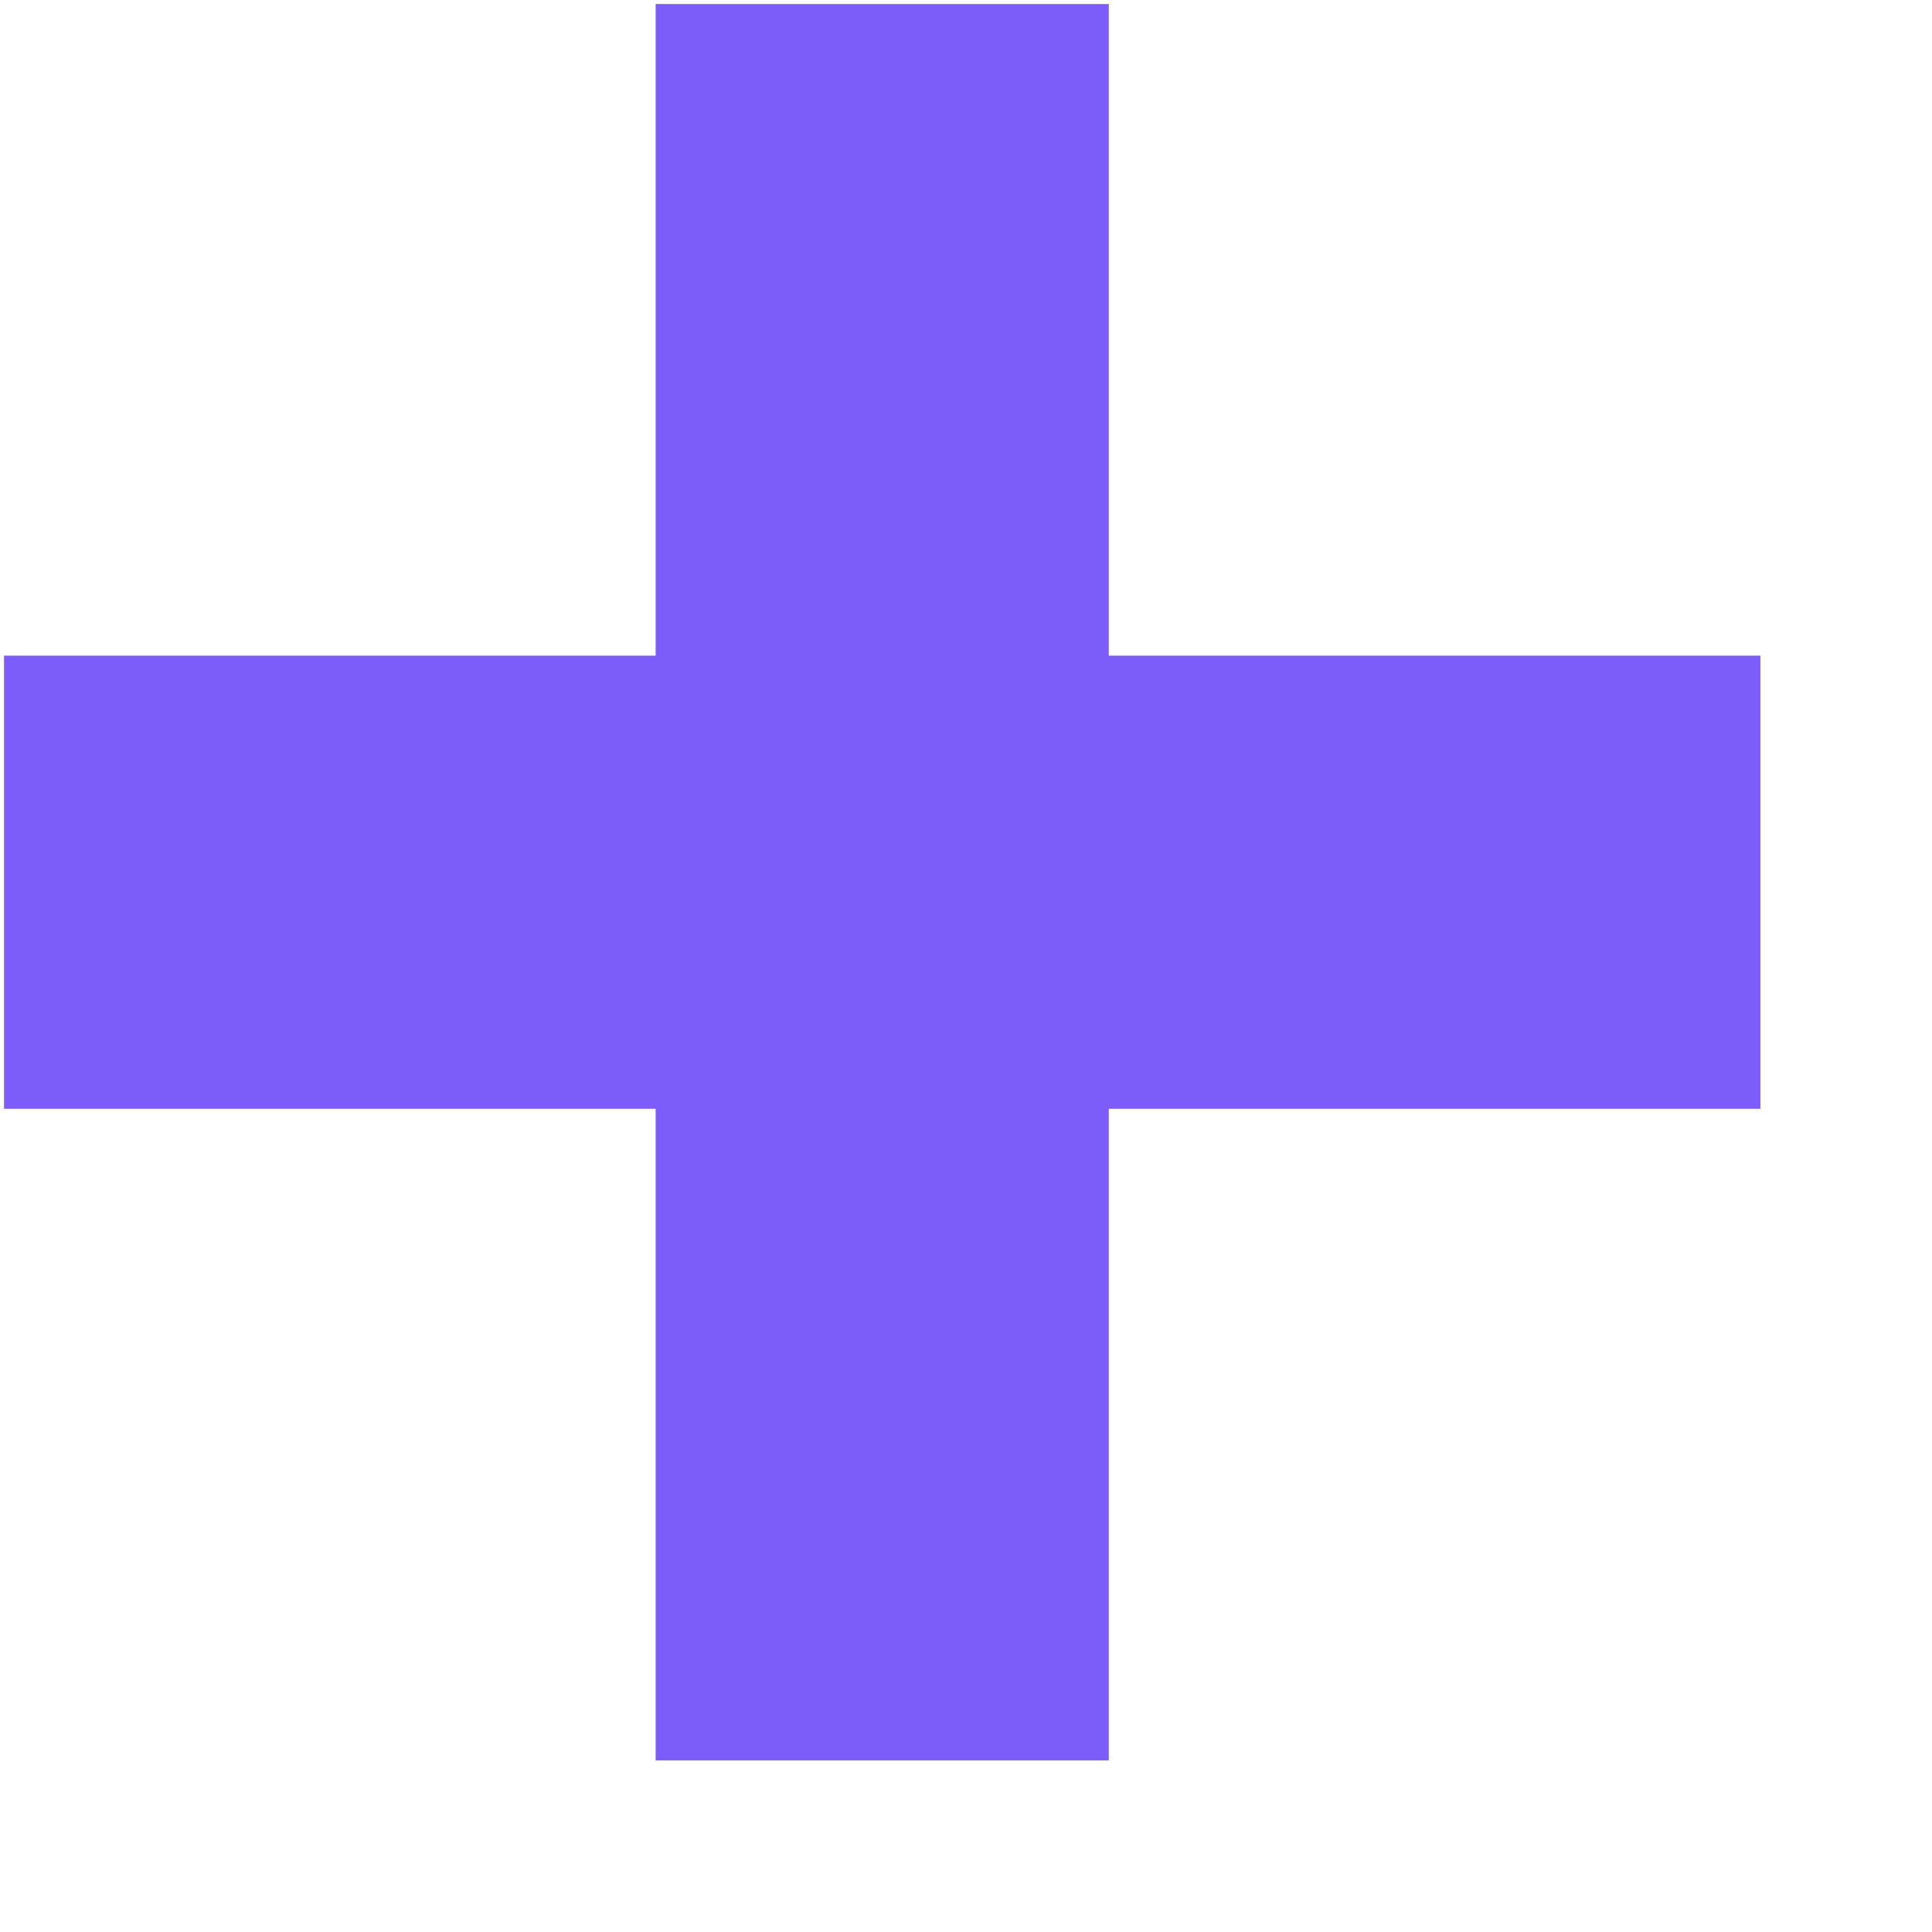
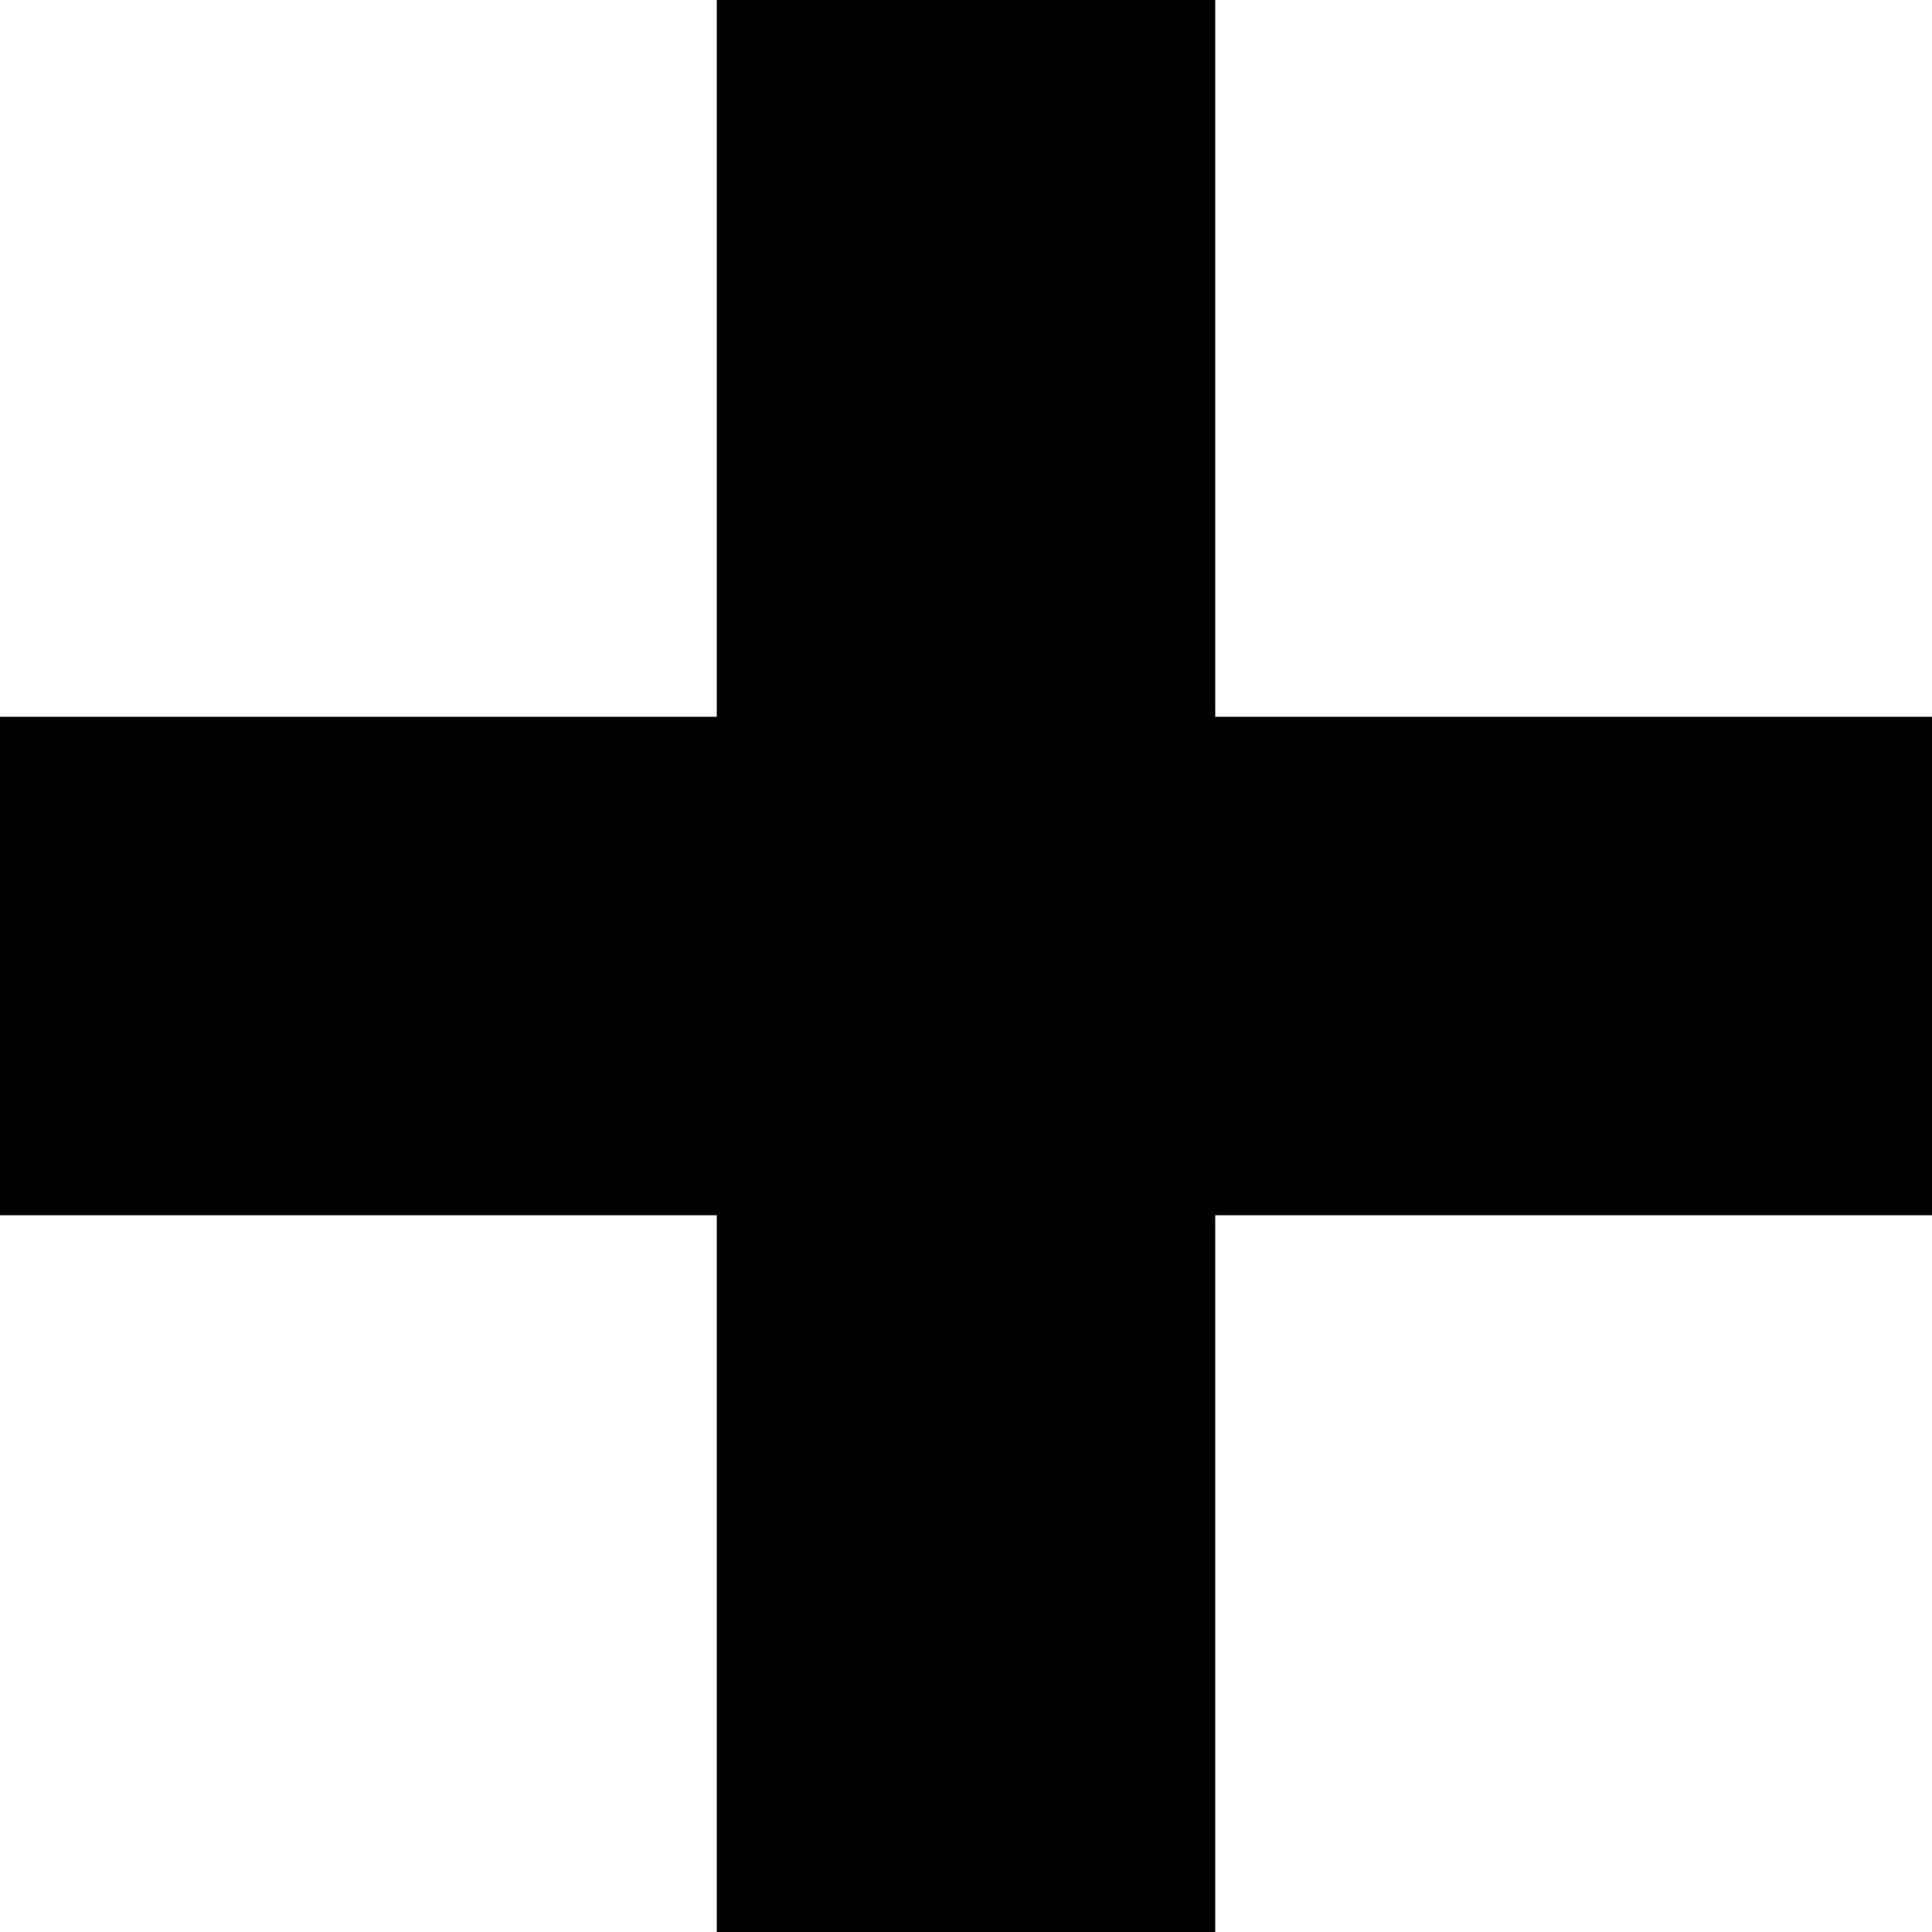
- <svg xmlns="http://www.w3.org/2000/svg" width="11" height="11">
-   <path d="M6.313 10.023v-3.71h3.71v-2.58h-3.71V.023h-2.58v3.71H.023v2.58h3.71v3.71z" fill="#7C5DFA" fill-rule="nonzero" />
+ <svg xmlns="http://www.w3.org/2000/svg" viewBox="0 0 10 10" fill="none">
+   <path d="M6.29 10V6.29H10V3.71H6.29V0H3.71V3.71H0V6.29H3.71V10H6.29Z" fill="currentColor" />
</svg>
